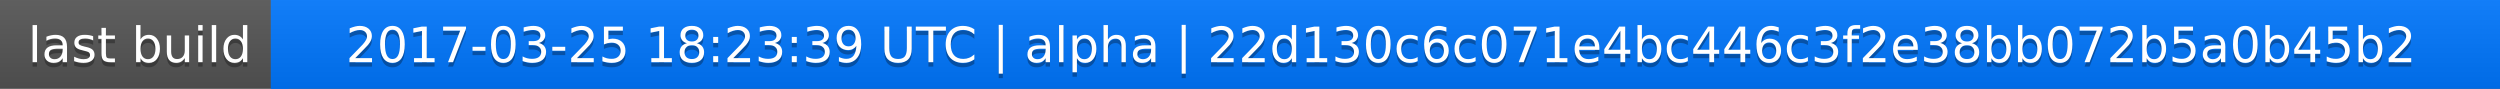
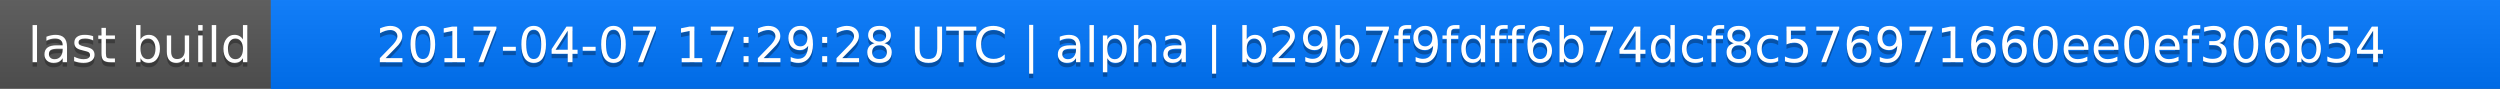
<svg xmlns="http://www.w3.org/2000/svg" width="563" height="20">
  <linearGradient id="a" x2="0" y2="100%">
    <stop offset="0" stop-color="#bbb" stop-opacity=".1" />
    <stop offset="1" stop-opacity=".1" />
  </linearGradient>
  <rect rx="0" width="563" height="20" fill="#555" />
  <rect rx="0" x="61" width="502" height="20" fill="#07f" />
  <path fill="#07f" d="M61 0h4v20h-4z" />
  <rect rx="0" width="563" height="20" fill="url(#a)" />
  <g fill="#fff" text-anchor="middle" font-family="DejaVu Sans,Verdana,Geneva,sans-serif" font-size="11">
    <text x="31.5" y="15" fill="#010101" fill-opacity=".3">last build</text>
    <text x="31.5" y="14">last build</text>
-     <text x="311" y="15" fill="#010101" fill-opacity=".3">2017-03-25 18:23:39 UTC | alpha | 22d130c6c071e4bc446c3f2e38bb072b5a0b45b2</text>
-     <text x="311" y="14">2017-03-25 18:23:39 UTC | alpha | 22d130c6c071e4bc446c3f2e38bb072b5a0b45b2</text>
+     <text x="311" y="15" fill="#010101" fill-opacity=".3">2017-04-07 17:29:28 UTC | alpha | b29b7f9fdff6b74dcf8c576971660ee0ef306b54</text>
+     <text x="311" y="14">2017-04-07 17:29:28 UTC | alpha | b29b7f9fdff6b74dcf8c576971660ee0ef306b54</text>
  </g>
</svg>
